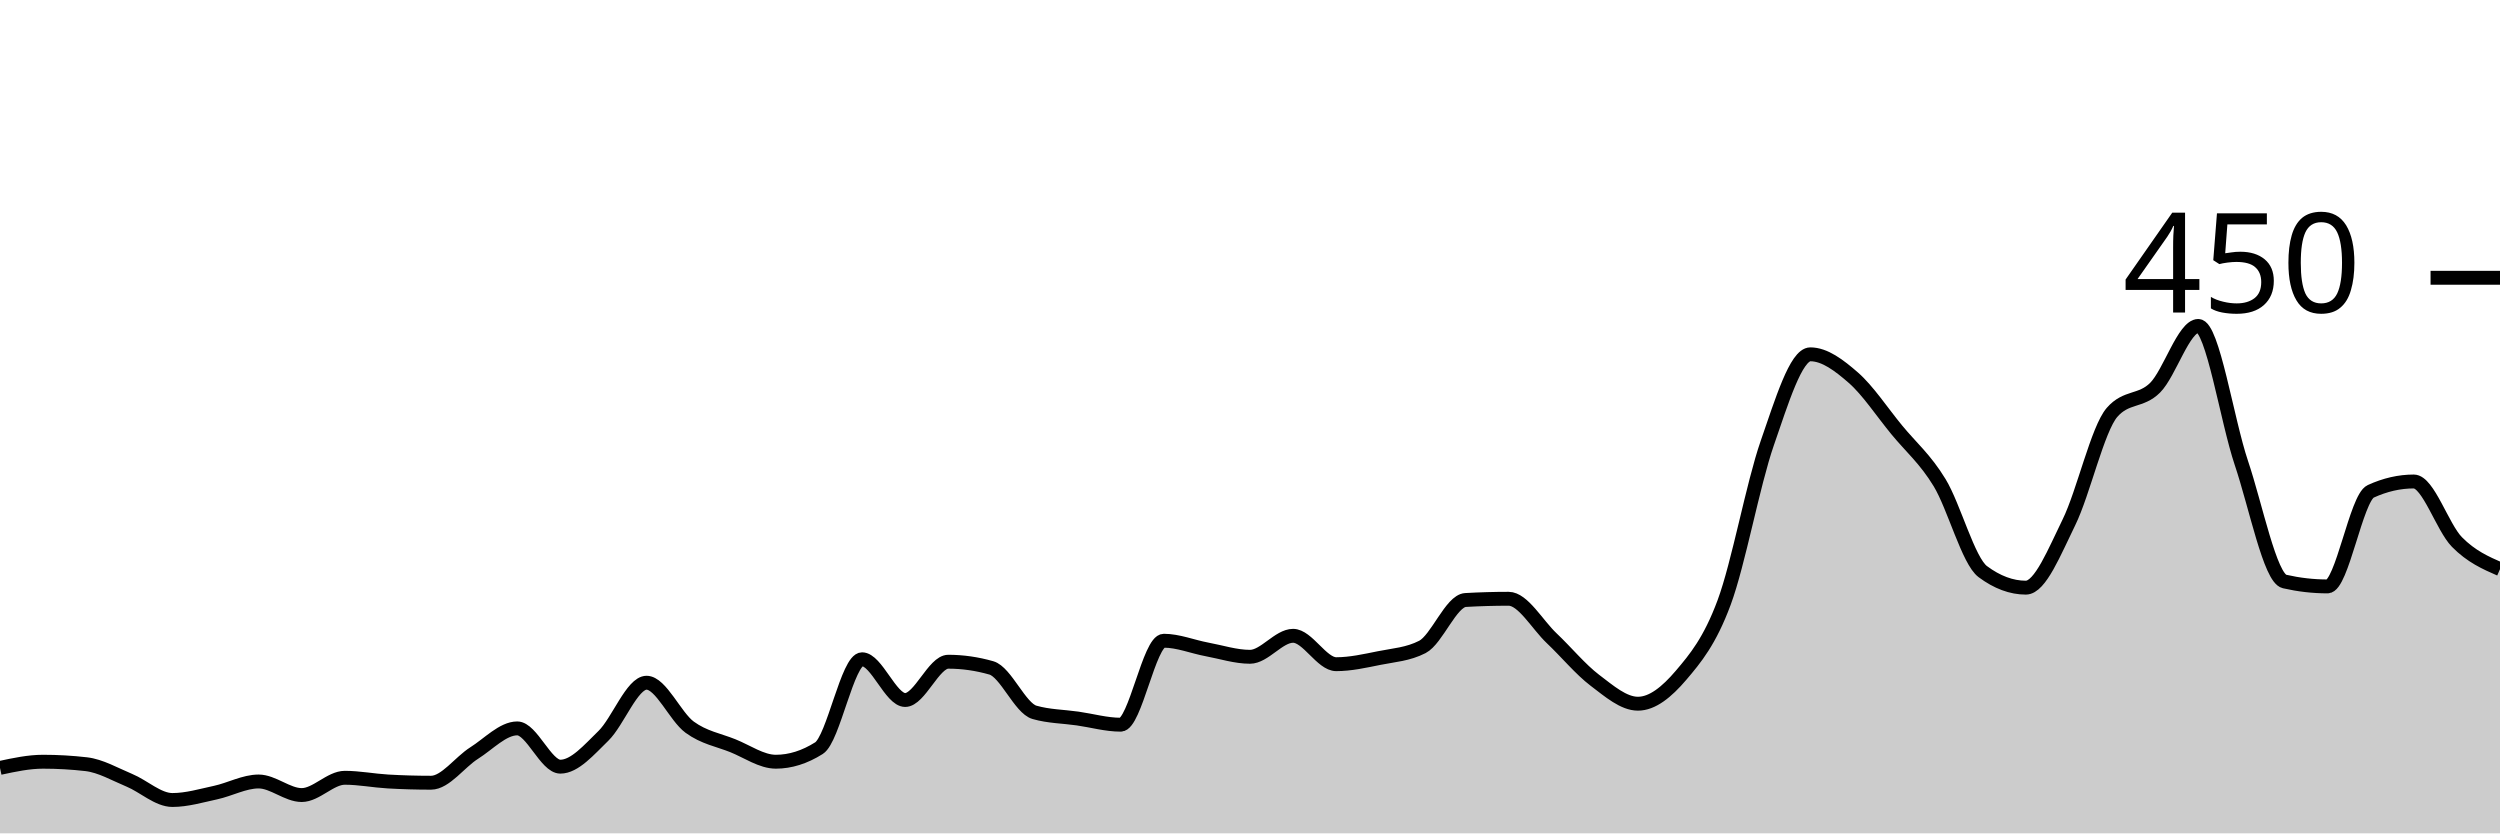
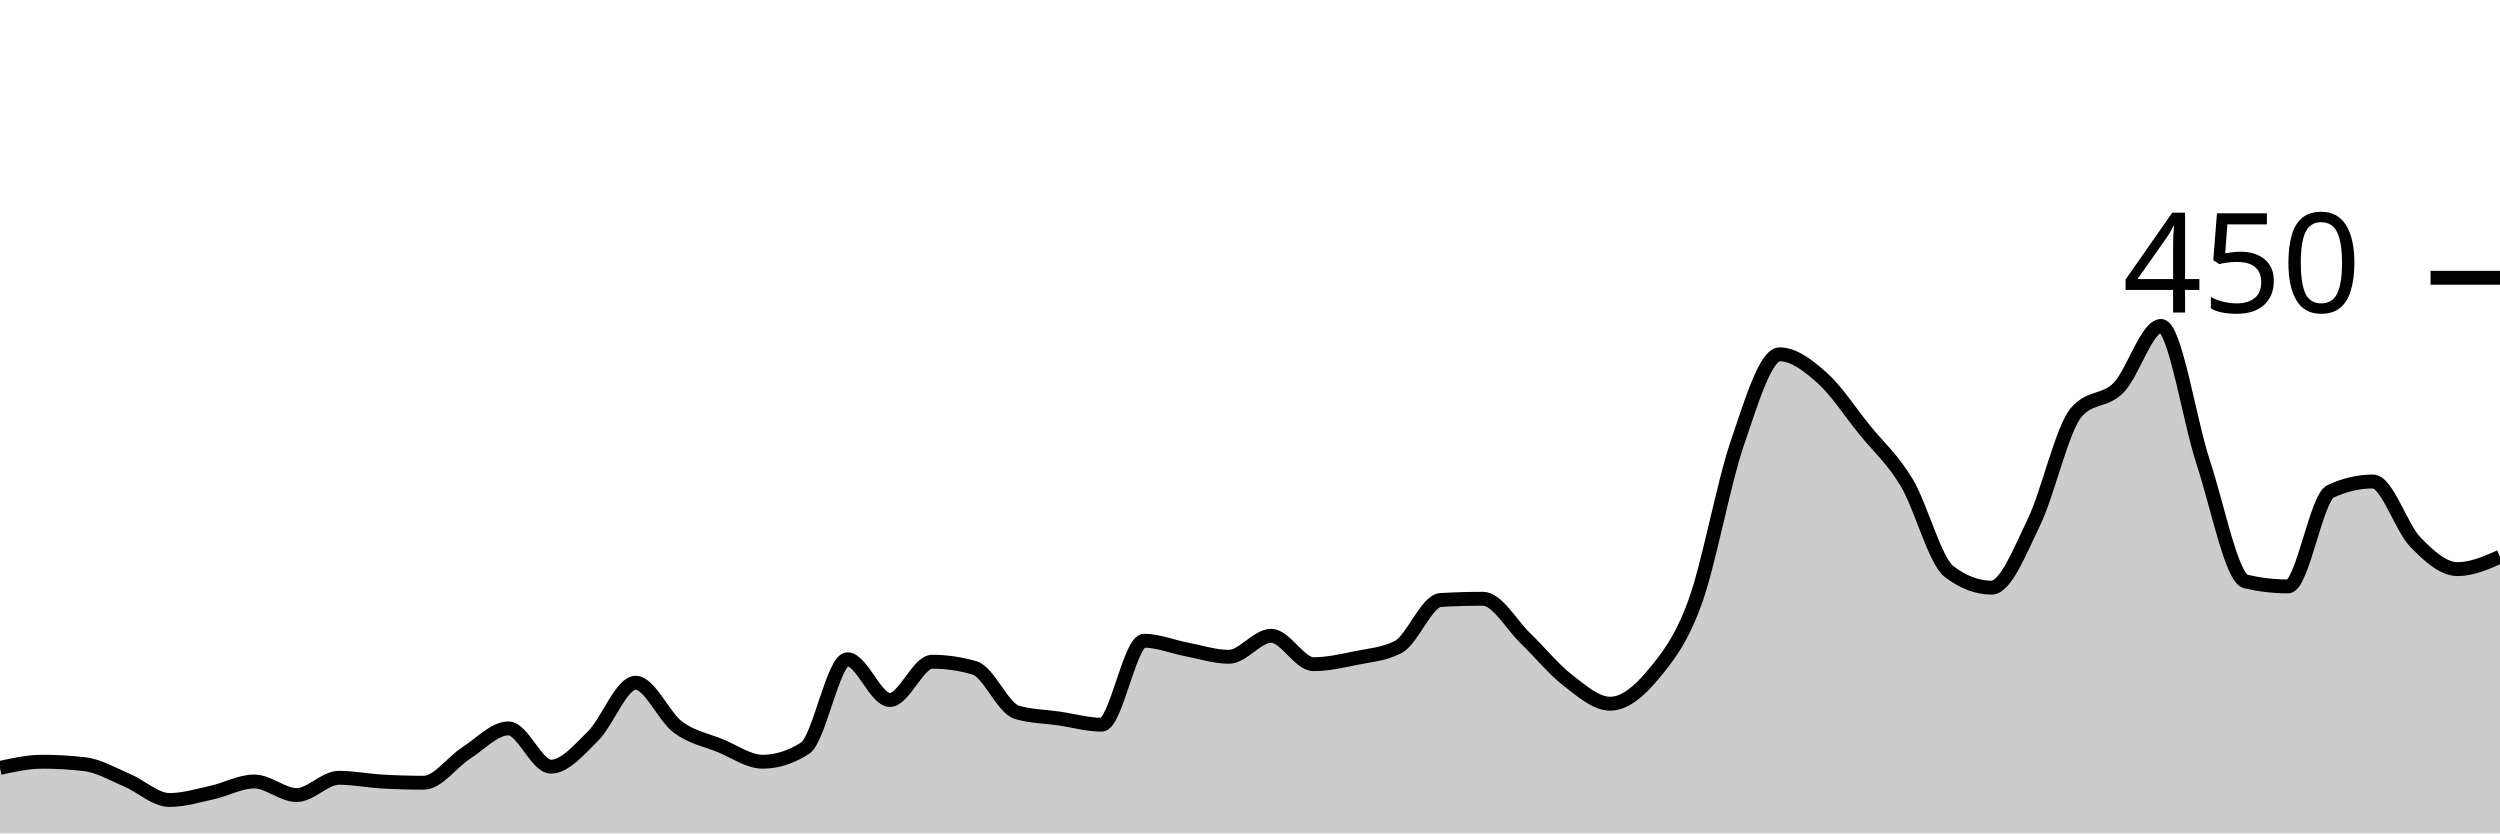
<svg xmlns="http://www.w3.org/2000/svg" viewBox="0 0 180 60">
  <g transform="translate(0,20)">
-     <path class="area" fill="rgba(0, 0, 0, 0.2)" d="M0,35.289C1.034,35.067,2.069,34.844,3.103,34.844C4.138,34.844,5.172,34.904,6.207,35.022C7.241,35.141,8.276,35.748,9.31,36.178C10.345,36.607,11.379,37.6,12.414,37.6C13.448,37.6,14.483,37.289,15.517,37.067C16.552,36.844,17.586,36.267,18.621,36.267C19.655,36.267,20.69,37.244,21.724,37.244C22.759,37.244,23.793,36,24.828,36C25.862,36,26.897,36.207,27.931,36.267C28.966,36.326,30,36.356,31.034,36.356C32.069,36.356,33.103,34.874,34.138,34.222C35.172,33.57,36.207,32.444,37.241,32.444C38.276,32.444,39.31,35.2,40.345,35.2C41.379,35.2,42.414,33.985,43.448,32.978C44.483,31.97,45.517,29.156,46.552,29.156C47.586,29.156,48.621,31.6,49.655,32.356C50.69,33.111,51.724,33.274,52.759,33.689C53.793,34.104,54.828,34.844,55.862,34.844C56.897,34.844,57.931,34.519,58.966,33.867C60,33.215,61.034,27.467,62.069,27.467C63.103,27.467,64.138,30.4,65.172,30.4C66.207,30.4,67.241,27.644,68.276,27.644C69.31,27.644,70.345,27.793,71.379,28.089C72.414,28.385,73.448,30.993,74.483,31.289C75.517,31.585,76.552,31.585,77.586,31.733C78.621,31.881,79.655,32.178,80.69,32.178C81.724,32.178,82.759,26.133,83.793,26.133C84.828,26.133,85.862,26.563,86.897,26.756C87.931,26.948,88.966,27.289,90,27.289C91.034,27.289,92.069,25.778,93.103,25.778C94.138,25.778,95.172,27.822,96.207,27.822C97.241,27.822,98.276,27.585,99.31,27.378C100.345,27.17,101.379,27.111,102.414,26.578C103.448,26.044,104.483,23.259,105.517,23.2C106.552,23.141,107.586,23.111,108.621,23.111C109.655,23.111,110.69,24.978,111.724,25.956C112.759,26.933,113.793,28.193,114.828,28.978C115.862,29.763,116.897,30.667,117.931,30.667C118.966,30.667,120,29.837,121.034,28.622C122.069,27.407,123.103,26.163,124.138,23.378C125.172,20.593,126.207,14.889,127.241,11.911C128.276,8.933,129.31,5.511,130.345,5.511C131.379,5.511,132.414,6.296,133.448,7.2C134.483,8.104,135.517,9.674,136.552,10.933C137.586,12.193,138.621,13.052,139.655,14.756C140.69,16.459,141.724,20.385,142.759,21.156C143.793,21.926,144.828,22.311,145.862,22.311C146.897,22.311,147.931,19.704,148.966,17.6C150,15.496,151.034,10.874,152.069,9.689C153.103,8.504,154.138,8.948,155.172,7.911C156.207,6.874,157.241,3.467,158.276,3.467C159.31,3.467,160.345,10.267,161.379,13.333C162.414,16.4,163.448,21.63,164.483,21.867C165.517,22.104,166.552,22.222,167.586,22.222C168.621,22.222,169.655,15.852,170.69,15.378C171.724,14.904,172.759,14.667,173.793,14.667C174.828,14.667,175.862,17.97,176.897,19.022C177.931,20.074,178.966,20.526,180,20.978L180,40C178.966,40,177.931,40,176.897,40C175.862,40,174.828,40,173.793,40C172.759,40,171.724,40,170.69,40C169.655,40,168.621,40,167.586,40C166.552,40,165.517,40,164.483,40C163.448,40,162.414,40,161.379,40C160.345,40,159.31,40,158.276,40C157.241,40,156.207,40,155.172,40C154.138,40,153.103,40,152.069,40C151.034,40,150,40,148.966,40C147.931,40,146.897,40,145.862,40C144.828,40,143.793,40,142.759,40C141.724,40,140.69,40,139.655,40C138.621,40,137.586,40,136.552,40C135.517,40,134.483,40,133.448,40C132.414,40,131.379,40,130.345,40C129.31,40,128.276,40,127.241,40C126.207,40,125.172,40,124.138,40C123.103,40,122.069,40,121.034,40C120,40,118.966,40,117.931,40C116.897,40,115.862,40,114.828,40C113.793,40,112.759,40,111.724,40C110.69,40,109.655,40,108.621,40C107.586,40,106.552,40,105.517,40C104.483,40,103.448,40,102.414,40C101.379,40,100.345,40,99.31,40C98.276,40,97.241,40,96.207,40C95.172,40,94.138,40,93.103,40C92.069,40,91.034,40,90,40C88.966,40,87.931,40,86.897,40C85.862,40,84.828,40,83.793,40C82.759,40,81.724,40,80.69,40C79.655,40,78.621,40,77.586,40C76.552,40,75.517,40,74.483,40C73.448,40,72.414,40,71.379,40C70.345,40,69.31,40,68.276,40C67.241,40,66.207,40,65.172,40C64.138,40,63.103,40,62.069,40C61.034,40,60,40,58.966,40C57.931,40,56.897,40,55.862,40C54.828,40,53.793,40,52.759,40C51.724,40,50.69,40,49.655,40C48.621,40,47.586,40,46.552,40C45.517,40,44.483,40,43.448,40C42.414,40,41.379,40,40.345,40C39.31,40,38.276,40,37.241,40C36.207,40,35.172,40,34.138,40C33.103,40,32.069,40,31.034,40C30,40,28.966,40,27.931,40C26.897,40,25.862,40,24.828,40C23.793,40,22.759,40,21.724,40C20.69,40,19.655,40,18.621,40C17.586,40,16.552,40,15.517,40C14.483,40,13.448,40,12.414,40C11.379,40,10.345,40,9.31,40C8.276,40,7.241,40,6.207,40C5.172,40,4.138,40,3.103,40C2.069,40,1.034,40,0,40Z" />
-     <path class="line" stroke="black" fill="none" d="M0,35.289C1.034,35.067,2.069,34.844,3.103,34.844C4.138,34.844,5.172,34.904,6.207,35.022C7.241,35.141,8.276,35.748,9.31,36.178C10.345,36.607,11.379,37.6,12.414,37.6C13.448,37.6,14.483,37.289,15.517,37.067C16.552,36.844,17.586,36.267,18.621,36.267C19.655,36.267,20.69,37.244,21.724,37.244C22.759,37.244,23.793,36,24.828,36C25.862,36,26.897,36.207,27.931,36.267C28.966,36.326,30,36.356,31.034,36.356C32.069,36.356,33.103,34.874,34.138,34.222C35.172,33.57,36.207,32.444,37.241,32.444C38.276,32.444,39.31,35.2,40.345,35.2C41.379,35.2,42.414,33.985,43.448,32.978C44.483,31.97,45.517,29.156,46.552,29.156C47.586,29.156,48.621,31.6,49.655,32.356C50.69,33.111,51.724,33.274,52.759,33.689C53.793,34.104,54.828,34.844,55.862,34.844C56.897,34.844,57.931,34.519,58.966,33.867C60,33.215,61.034,27.467,62.069,27.467C63.103,27.467,64.138,30.4,65.172,30.4C66.207,30.4,67.241,27.644,68.276,27.644C69.31,27.644,70.345,27.793,71.379,28.089C72.414,28.385,73.448,30.993,74.483,31.289C75.517,31.585,76.552,31.585,77.586,31.733C78.621,31.881,79.655,32.178,80.69,32.178C81.724,32.178,82.759,26.133,83.793,26.133C84.828,26.133,85.862,26.563,86.897,26.756C87.931,26.948,88.966,27.289,90,27.289C91.034,27.289,92.069,25.778,93.103,25.778C94.138,25.778,95.172,27.822,96.207,27.822C97.241,27.822,98.276,27.585,99.31,27.378C100.345,27.17,101.379,27.111,102.414,26.578C103.448,26.044,104.483,23.259,105.517,23.2C106.552,23.141,107.586,23.111,108.621,23.111C109.655,23.111,110.69,24.978,111.724,25.956C112.759,26.933,113.793,28.193,114.828,28.978C115.862,29.763,116.897,30.667,117.931,30.667C118.966,30.667,120,29.837,121.034,28.622C122.069,27.407,123.103,26.163,124.138,23.378C125.172,20.593,126.207,14.889,127.241,11.911C128.276,8.933,129.31,5.511,130.345,5.511C131.379,5.511,132.414,6.296,133.448,7.2C134.483,8.104,135.517,9.674,136.552,10.933C137.586,12.193,138.621,13.052,139.655,14.756C140.69,16.459,141.724,20.385,142.759,21.156C143.793,21.926,144.828,22.311,145.862,22.311C146.897,22.311,147.931,19.704,148.966,17.6C150,15.496,151.034,10.874,152.069,9.689C153.103,8.504,154.138,8.948,155.172,7.911C156.207,6.874,157.241,3.467,158.276,3.467C159.31,3.467,160.345,10.267,161.379,13.333C162.414,16.4,163.448,21.63,164.483,21.867C165.517,22.104,166.552,22.222,167.586,22.222C168.621,22.222,169.655,15.852,170.69,15.378C171.724,14.904,172.759,14.667,173.793,14.667C174.828,14.667,175.862,17.97,176.897,19.022C177.931,20.074,178.966,20.526,180,20.978" />
+     <path class="area" fill="rgba(0, 0, 0, 0.2)" d="M0,35.289C1.017,35.067,2.034,34.844,3.051,34.844C4.068,34.844,5.085,34.904,6.102,35.022C7.119,35.141,8.136,35.748,9.153,36.178C10.169,36.607,11.186,37.6,12.203,37.6C13.22,37.6,14.237,37.289,15.254,37.067C16.271,36.844,17.288,36.267,18.305,36.267C19.322,36.267,20.339,37.244,21.356,37.244C22.373,37.244,23.39,36,24.407,36C25.424,36,26.441,36.207,27.458,36.267C28.475,36.326,29.492,36.356,30.508,36.356C31.525,36.356,32.542,34.874,33.559,34.222C34.576,33.57,35.593,32.444,36.61,32.444C37.627,32.444,38.644,35.2,39.661,35.2C40.678,35.2,41.695,33.985,42.712,32.978C43.729,31.97,44.746,29.156,45.763,29.156C46.78,29.156,47.797,31.6,48.814,32.356C49.831,33.111,50.847,33.274,51.864,33.689C52.881,34.104,53.898,34.844,54.915,34.844C55.932,34.844,56.949,34.519,57.966,33.867C58.983,33.215,60,27.467,61.017,27.467C62.034,27.467,63.051,30.4,64.068,30.4C65.085,30.4,66.102,27.644,67.119,27.644C68.136,27.644,69.153,27.793,70.169,28.089C71.186,28.385,72.203,30.993,73.22,31.289C74.237,31.585,75.254,31.585,76.271,31.733C77.288,31.881,78.305,32.178,79.322,32.178C80.339,32.178,81.356,26.133,82.373,26.133C83.39,26.133,84.407,26.563,85.424,26.756C86.441,26.948,87.458,27.289,88.475,27.289C89.492,27.289,90.508,25.778,91.525,25.778C92.542,25.778,93.559,27.822,94.576,27.822C95.593,27.822,96.61,27.585,97.627,27.378C98.644,27.17,99.661,27.111,100.678,26.578C101.695,26.044,102.712,23.259,103.729,23.2C104.746,23.141,105.763,23.111,106.78,23.111C107.797,23.111,108.814,24.978,109.831,25.956C110.847,26.933,111.864,28.193,112.881,28.978C113.898,29.763,114.915,30.667,115.932,30.667C116.949,30.667,117.966,29.837,118.983,28.622C120,27.407,121.017,26.163,122.034,23.378C123.051,20.593,124.068,14.889,125.085,11.911C126.102,8.933,127.119,5.511,128.136,5.511C129.153,5.511,130.169,6.296,131.186,7.2C132.203,8.104,133.22,9.674,134.237,10.933C135.254,12.193,136.271,13.052,137.288,14.756C138.305,16.459,139.322,20.385,140.339,21.156C141.356,21.926,142.373,22.311,143.39,22.311C144.407,22.311,145.424,19.704,146.441,17.6C147.458,15.496,148.475,10.874,149.492,9.689C150.508,8.504,151.525,8.948,152.542,7.911C153.559,6.874,154.576,3.467,155.593,3.467C156.61,3.467,157.627,10.267,158.644,13.333C159.661,16.4,160.678,21.63,161.695,21.867C162.712,22.104,163.729,22.222,164.746,22.222C165.763,22.222,166.78,15.852,167.797,15.378C168.814,14.904,169.831,14.667,170.847,14.667C171.864,14.667,172.881,17.97,173.898,19.022C174.915,20.074,175.932,20.978,176.949,20.978C177.966,20.978,178.983,20.533,180,20.089L180,40C178.983,40,177.966,40,176.949,40C175.932,40,174.915,40,173.898,40C172.881,40,171.864,40,170.847,40C169.831,40,168.814,40,167.797,40C166.78,40,165.763,40,164.746,40C163.729,40,162.712,40,161.695,40C160.678,40,159.661,40,158.644,40C157.627,40,156.61,40,155.593,40C154.576,40,153.559,40,152.542,40C151.525,40,150.508,40,149.492,40C148.475,40,147.458,40,146.441,40C145.424,40,144.407,40,143.39,40C142.373,40,141.356,40,140.339,40C139.322,40,138.305,40,137.288,40C136.271,40,135.254,40,134.237,40C133.22,40,132.203,40,131.186,40C130.169,40,129.153,40,128.136,40C127.119,40,126.102,40,125.085,40C124.068,40,123.051,40,122.034,40C121.017,40,120,40,118.983,40C117.966,40,116.949,40,115.932,40C114.915,40,113.898,40,112.881,40C111.864,40,110.847,40,109.831,40C108.814,40,107.797,40,106.78,40C105.763,40,104.746,40,103.729,40C102.712,40,101.695,40,100.678,40C99.661,40,98.644,40,97.627,40C96.61,40,95.593,40,94.576,40C93.559,40,92.542,40,91.525,40C90.508,40,89.492,40,88.475,40C87.458,40,86.441,40,85.424,40C84.407,40,83.39,40,82.373,40C81.356,40,80.339,40,79.322,40C78.305,40,77.288,40,76.271,40C75.254,40,74.237,40,73.22,40C72.203,40,71.186,40,70.169,40C69.153,40,68.136,40,67.119,40C66.102,40,65.085,40,64.068,40C63.051,40,62.034,40,61.017,40C60,40,58.983,40,57.966,40C56.949,40,55.932,40,54.915,40C53.898,40,52.881,40,51.864,40C50.847,40,49.831,40,48.814,40C47.797,40,46.78,40,45.763,40C44.746,40,43.729,40,42.712,40C41.695,40,40.678,40,39.661,40C38.644,40,37.627,40,36.61,40C35.593,40,34.576,40,33.559,40C32.542,40,31.525,40,30.508,40C29.492,40,28.475,40,27.458,40C26.441,40,25.424,40,24.407,40C23.39,40,22.373,40,21.356,40C20.339,40,19.322,40,18.305,40C17.288,40,16.271,40,15.254,40C14.237,40,13.22,40,12.203,40C11.186,40,10.169,40,9.153,40C8.136,40,7.119,40,6.102,40C5.085,40,4.068,40,3.051,40C2.034,40,1.017,40,0,40Z" />
+     <path class="line" stroke="black" fill="none" d="M0,35.289C1.017,35.067,2.034,34.844,3.051,34.844C4.068,34.844,5.085,34.904,6.102,35.022C7.119,35.141,8.136,35.748,9.153,36.178C10.169,36.607,11.186,37.6,12.203,37.6C13.22,37.6,14.237,37.289,15.254,37.067C16.271,36.844,17.288,36.267,18.305,36.267C19.322,36.267,20.339,37.244,21.356,37.244C22.373,37.244,23.39,36,24.407,36C25.424,36,26.441,36.207,27.458,36.267C28.475,36.326,29.492,36.356,30.508,36.356C31.525,36.356,32.542,34.874,33.559,34.222C34.576,33.57,35.593,32.444,36.61,32.444C37.627,32.444,38.644,35.2,39.661,35.2C40.678,35.2,41.695,33.985,42.712,32.978C43.729,31.97,44.746,29.156,45.763,29.156C46.78,29.156,47.797,31.6,48.814,32.356C49.831,33.111,50.847,33.274,51.864,33.689C52.881,34.104,53.898,34.844,54.915,34.844C55.932,34.844,56.949,34.519,57.966,33.867C58.983,33.215,60,27.467,61.017,27.467C62.034,27.467,63.051,30.4,64.068,30.4C65.085,30.4,66.102,27.644,67.119,27.644C68.136,27.644,69.153,27.793,70.169,28.089C71.186,28.385,72.203,30.993,73.22,31.289C74.237,31.585,75.254,31.585,76.271,31.733C77.288,31.881,78.305,32.178,79.322,32.178C80.339,32.178,81.356,26.133,82.373,26.133C83.39,26.133,84.407,26.563,85.424,26.756C86.441,26.948,87.458,27.289,88.475,27.289C89.492,27.289,90.508,25.778,91.525,25.778C92.542,25.778,93.559,27.822,94.576,27.822C95.593,27.822,96.61,27.585,97.627,27.378C98.644,27.17,99.661,27.111,100.678,26.578C101.695,26.044,102.712,23.259,103.729,23.2C104.746,23.141,105.763,23.111,106.78,23.111C107.797,23.111,108.814,24.978,109.831,25.956C110.847,26.933,111.864,28.193,112.881,28.978C113.898,29.763,114.915,30.667,115.932,30.667C116.949,30.667,117.966,29.837,118.983,28.622C120,27.407,121.017,26.163,122.034,23.378C123.051,20.593,124.068,14.889,125.085,11.911C126.102,8.933,127.119,5.511,128.136,5.511C129.153,5.511,130.169,6.296,131.186,7.2C132.203,8.104,133.22,9.674,134.237,10.933C135.254,12.193,136.271,13.052,137.288,14.756C138.305,16.459,139.322,20.385,140.339,21.156C141.356,21.926,142.373,22.311,143.39,22.311C144.407,22.311,145.424,19.704,146.441,17.6C147.458,15.496,148.475,10.874,149.492,9.689C150.508,8.504,151.525,8.948,152.542,7.911C153.559,6.874,154.576,3.467,155.593,3.467C156.61,3.467,157.627,10.267,158.644,13.333C159.661,16.4,160.678,21.63,161.695,21.867C162.712,22.104,163.729,22.222,164.746,22.222C165.763,22.222,166.78,15.852,167.797,15.378C168.814,14.904,169.831,14.667,170.847,14.667C171.864,14.667,172.881,17.97,173.898,19.022C174.915,20.074,175.932,20.978,176.949,20.978C177.966,20.978,178.983,20.533,180,20.089" />
    <path class="axis-ceiling" stroke-width="1" stroke="black" fill="none" d="M175,0L180,0" />
    <text class="axis-ceiling-label" font-family="sans-serif" text-anchor="end" font-size="10px" x="170" y="2.5">450</text>
  </g>
</svg>
